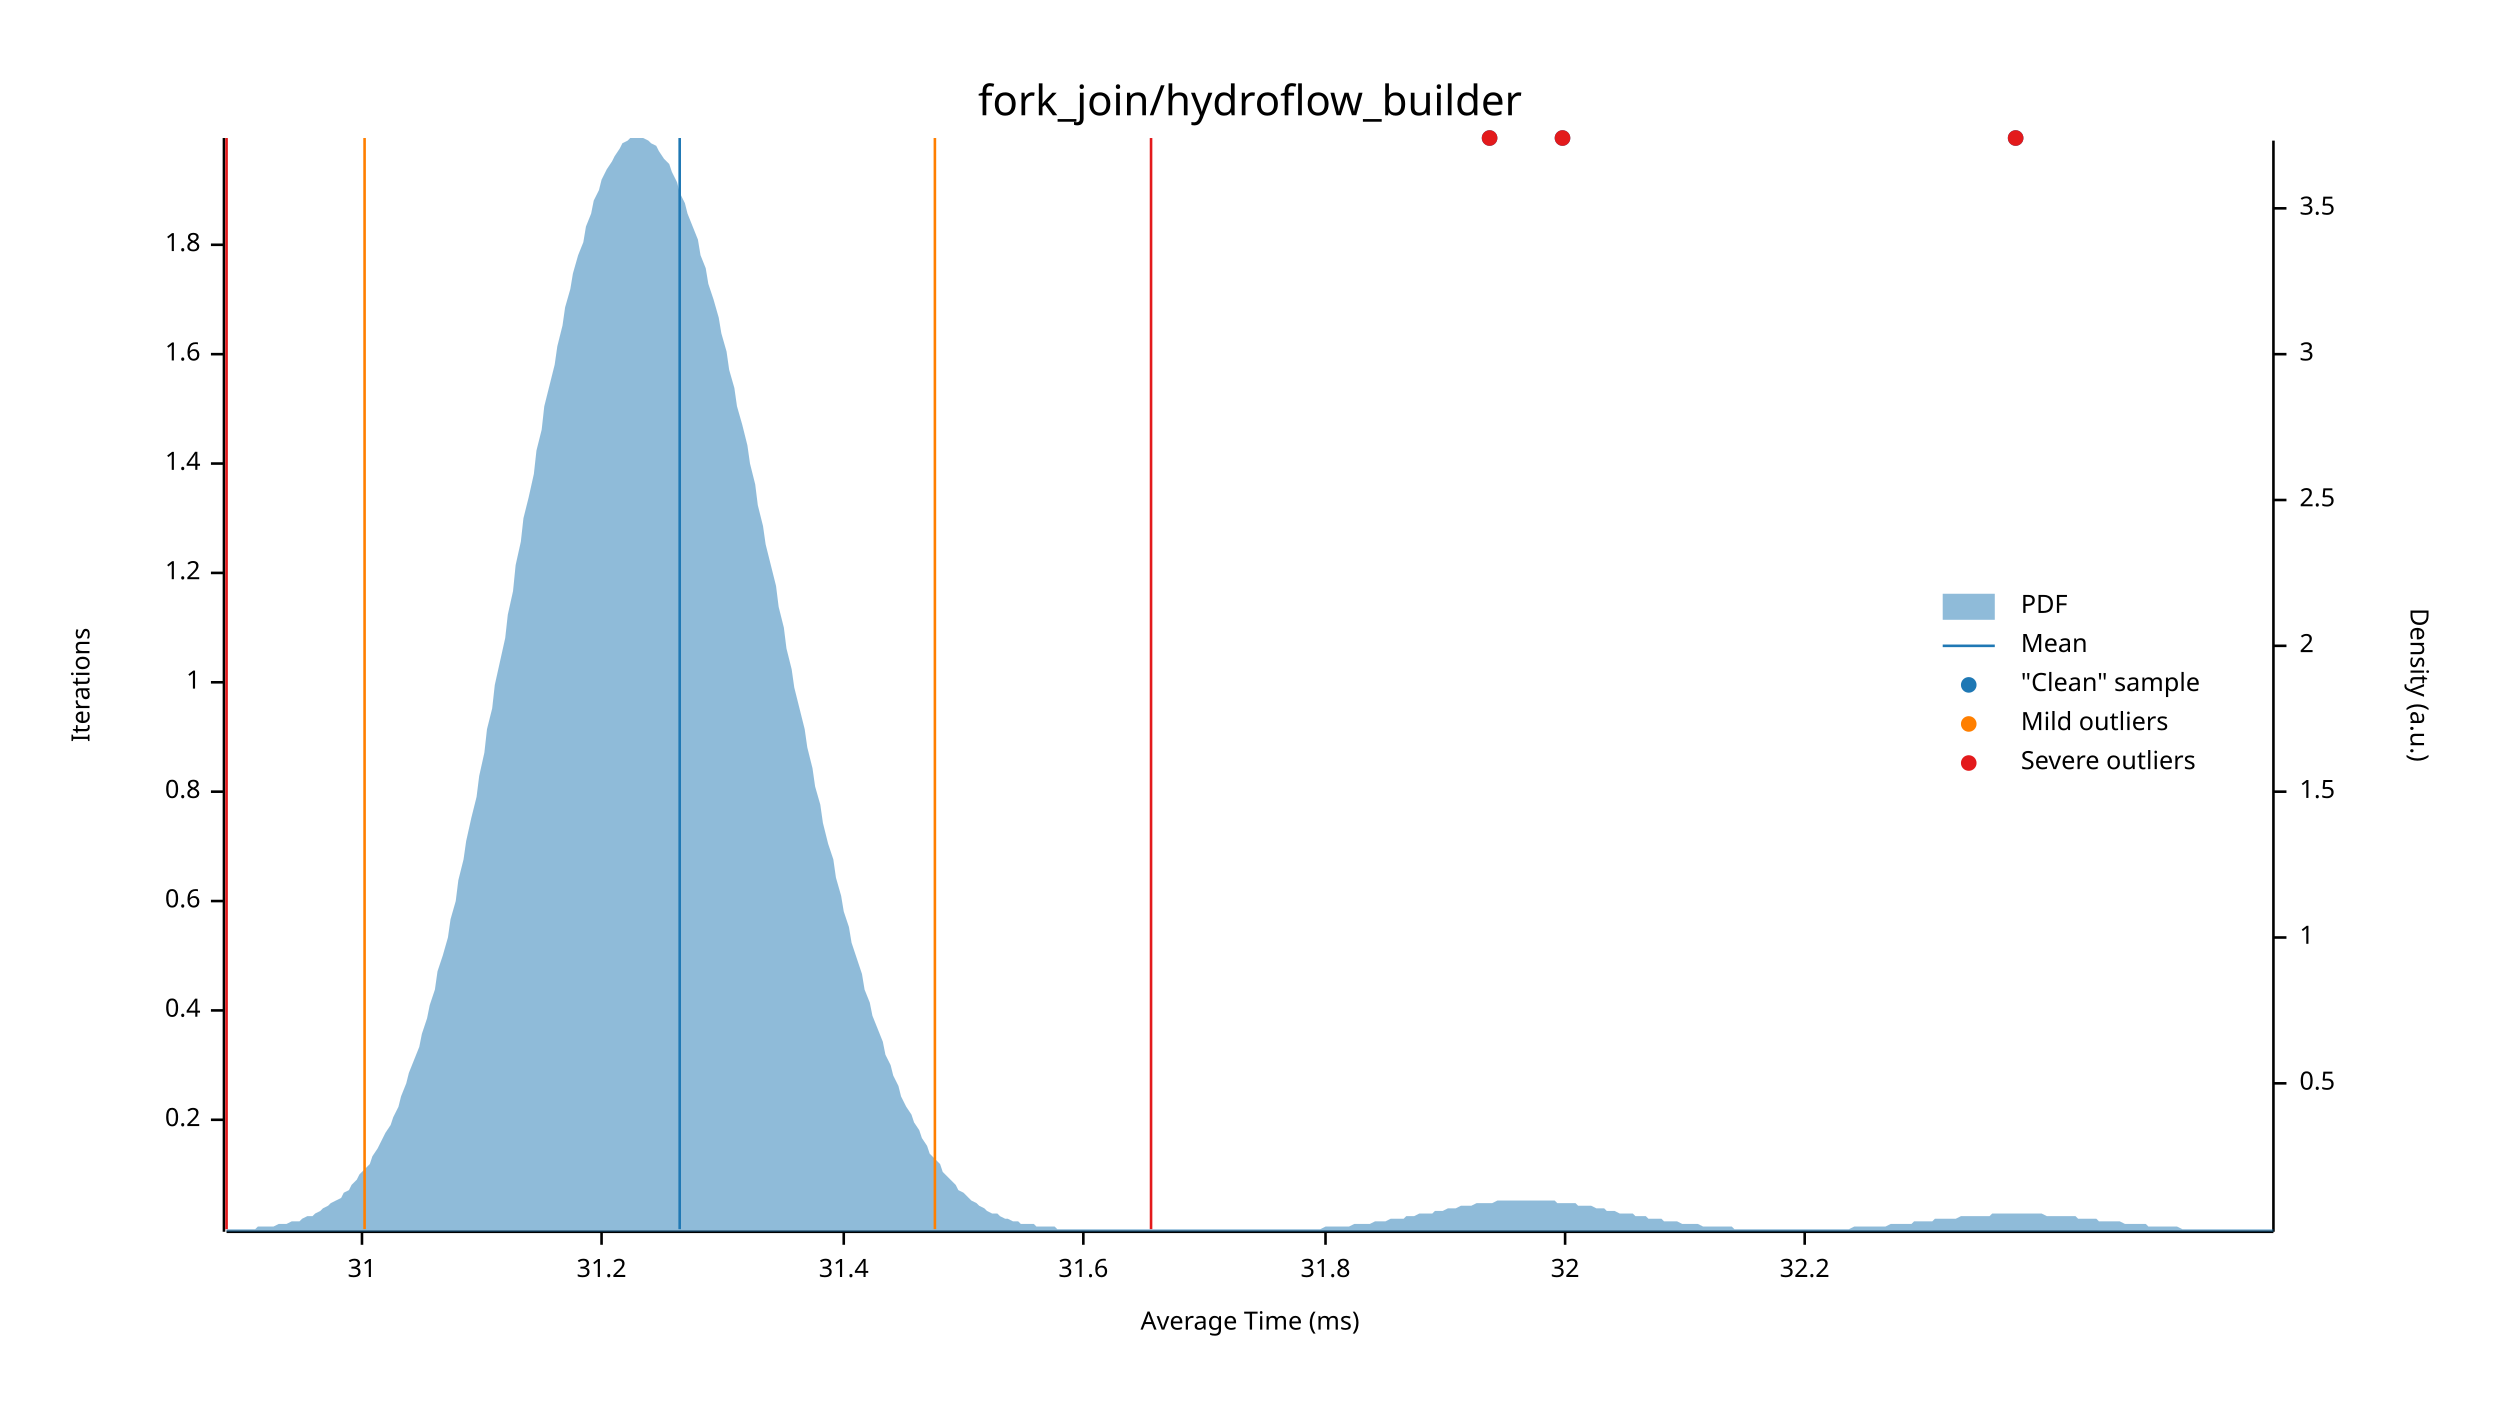
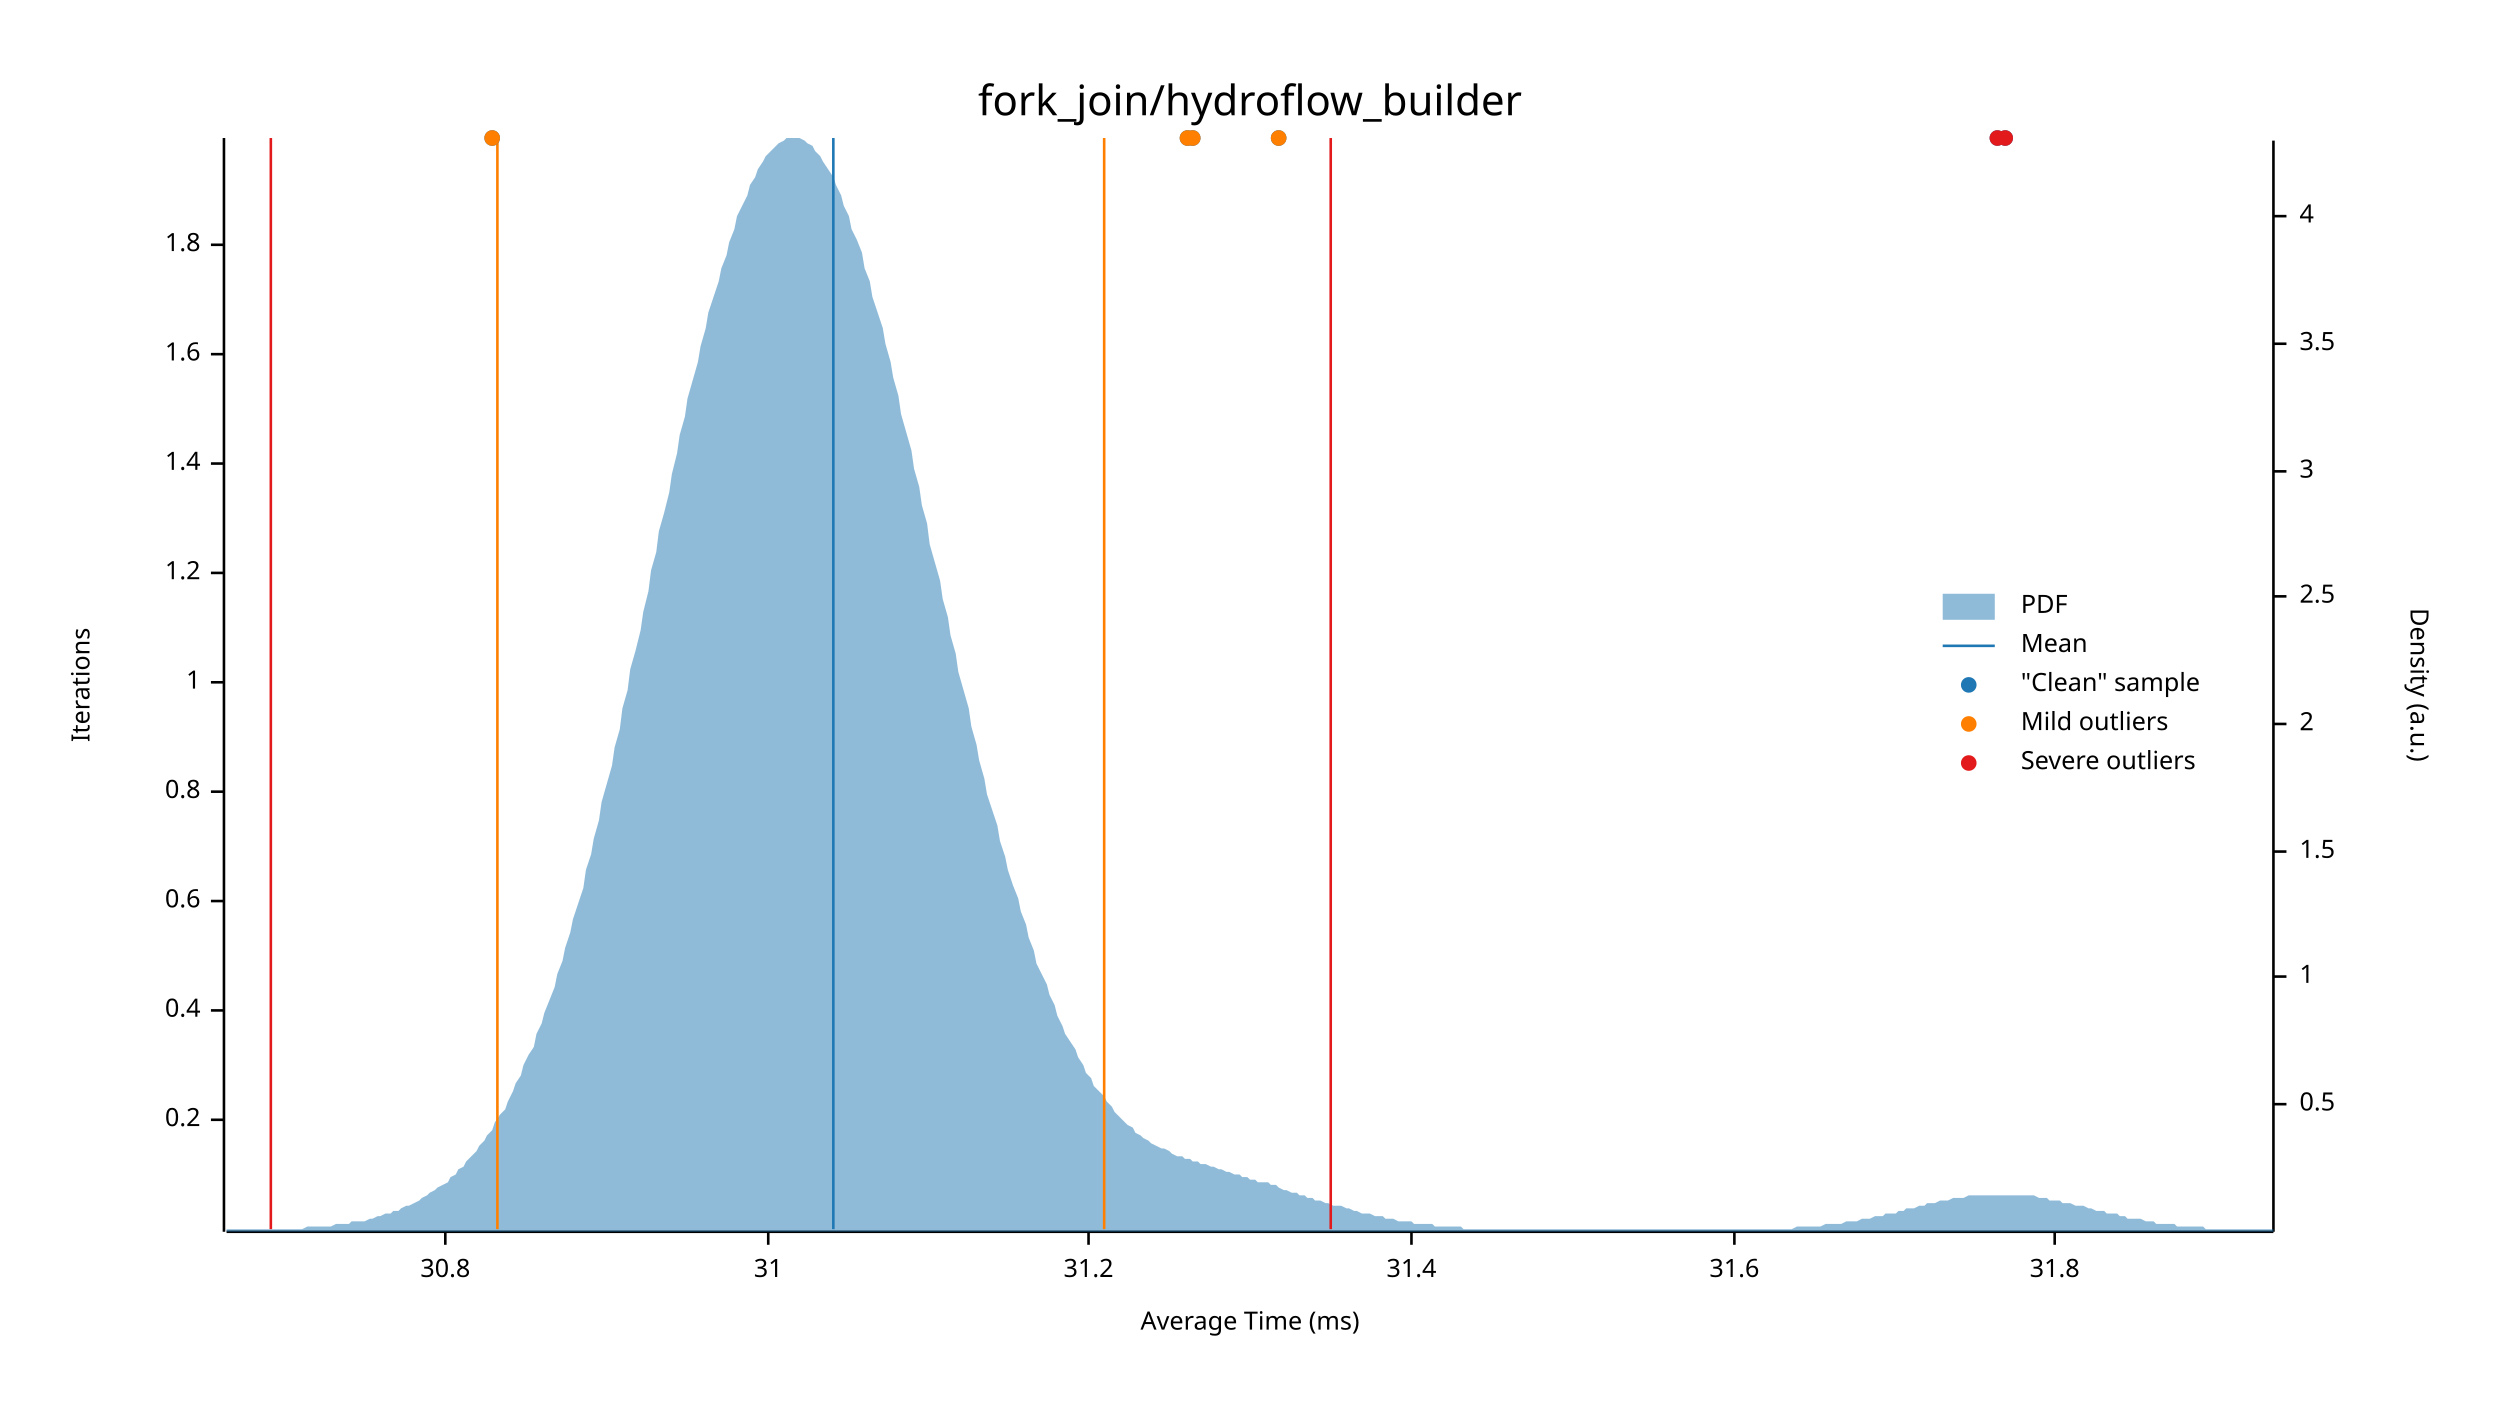
<svg xmlns="http://www.w3.org/2000/svg" width="960" height="540" viewBox="0 0 960 540">
  <text x="480" y="32" dy="0.76em" text-anchor="middle" font-family="sans-serif" font-size="16.129" opacity="1" fill="#000000">
fork_join/hydroflow_builder
</text>
  <text x="27" y="263" dy="0.76em" text-anchor="middle" font-family="sans-serif" font-size="9.677" opacity="1" fill="#000000" transform="rotate(270, 27, 263)">
Iterations
</text>
  <text x="480" y="513" dy="-0.5ex" text-anchor="middle" font-family="sans-serif" font-size="9.677" opacity="1" fill="#000000">
Average Time (ms)
</text>
  <polyline fill="none" opacity="1" stroke="#000000" stroke-width="1" points="86,53 86,473 " />
  <text x="77" y="430" dy="0.5ex" text-anchor="end" font-family="sans-serif" font-size="9.677" opacity="1" fill="#000000">
0.2
</text>
  <polyline fill="none" opacity="1" stroke="#000000" stroke-width="1" points="81,430 86,430 " />
  <text x="77" y="388" dy="0.5ex" text-anchor="end" font-family="sans-serif" font-size="9.677" opacity="1" fill="#000000">
0.4
</text>
  <polyline fill="none" opacity="1" stroke="#000000" stroke-width="1" points="81,388 86,388 " />
  <text x="77" y="346" dy="0.5ex" text-anchor="end" font-family="sans-serif" font-size="9.677" opacity="1" fill="#000000">
0.6
</text>
  <polyline fill="none" opacity="1" stroke="#000000" stroke-width="1" points="81,346 86,346 " />
  <text x="77" y="304" dy="0.5ex" text-anchor="end" font-family="sans-serif" font-size="9.677" opacity="1" fill="#000000">
0.8
</text>
  <polyline fill="none" opacity="1" stroke="#000000" stroke-width="1" points="81,304 86,304 " />
  <text x="77" y="262" dy="0.5ex" text-anchor="end" font-family="sans-serif" font-size="9.677" opacity="1" fill="#000000">
1
</text>
  <polyline fill="none" opacity="1" stroke="#000000" stroke-width="1" points="81,262 86,262 " />
  <text x="77" y="220" dy="0.5ex" text-anchor="end" font-family="sans-serif" font-size="9.677" opacity="1" fill="#000000">
1.2
</text>
  <polyline fill="none" opacity="1" stroke="#000000" stroke-width="1" points="81,220 86,220 " />
  <text x="77" y="178" dy="0.5ex" text-anchor="end" font-family="sans-serif" font-size="9.677" opacity="1" fill="#000000">
1.4
</text>
  <polyline fill="none" opacity="1" stroke="#000000" stroke-width="1" points="81,178 86,178 " />
  <text x="77" y="136" dy="0.5ex" text-anchor="end" font-family="sans-serif" font-size="9.677" opacity="1" fill="#000000">
1.6
</text>
  <polyline fill="none" opacity="1" stroke="#000000" stroke-width="1" points="81,136 86,136 " />
  <text x="77" y="94" dy="0.5ex" text-anchor="end" font-family="sans-serif" font-size="9.677" opacity="1" fill="#000000">
1.8
</text>
  <polyline fill="none" opacity="1" stroke="#000000" stroke-width="1" points="81,94 86,94 " />
  <polyline fill="none" opacity="1" stroke="#000000" stroke-width="1" points="87,473 873,473 " />
-   <text x="139" y="483" dy="0.76em" text-anchor="middle" font-family="sans-serif" font-size="9.677" opacity="1" fill="#000000">
+   <text x="171" y="483" dy="0.76em" text-anchor="middle" font-family="sans-serif" font-size="9.677" opacity="1" fill="#000000">
+ 30.8
+ </text>
+   <polyline fill="none" opacity="1" stroke="#000000" stroke-width="1" points="171,473 171,478 " />
+   <text x="295" y="483" dy="0.76em" text-anchor="middle" font-family="sans-serif" font-size="9.677" opacity="1" fill="#000000">
31
</text>
-   <polyline fill="none" opacity="1" stroke="#000000" stroke-width="1" points="139,473 139,478 " />
-   <text x="231" y="483" dy="0.76em" text-anchor="middle" font-family="sans-serif" font-size="9.677" opacity="1" fill="#000000">
+   <polyline fill="none" opacity="1" stroke="#000000" stroke-width="1" points="295,473 295,478 " />
+   <text x="418" y="483" dy="0.76em" text-anchor="middle" font-family="sans-serif" font-size="9.677" opacity="1" fill="#000000">
31.2
</text>
-   <polyline fill="none" opacity="1" stroke="#000000" stroke-width="1" points="231,473 231,478 " />
-   <text x="324" y="483" dy="0.76em" text-anchor="middle" font-family="sans-serif" font-size="9.677" opacity="1" fill="#000000">
+   <polyline fill="none" opacity="1" stroke="#000000" stroke-width="1" points="418,473 418,478 " />
+   <text x="542" y="483" dy="0.76em" text-anchor="middle" font-family="sans-serif" font-size="9.677" opacity="1" fill="#000000">
31.4
</text>
-   <polyline fill="none" opacity="1" stroke="#000000" stroke-width="1" points="324,473 324,478 " />
-   <text x="416" y="483" dy="0.76em" text-anchor="middle" font-family="sans-serif" font-size="9.677" opacity="1" fill="#000000">
+   <polyline fill="none" opacity="1" stroke="#000000" stroke-width="1" points="542,473 542,478 " />
+   <text x="666" y="483" dy="0.76em" text-anchor="middle" font-family="sans-serif" font-size="9.677" opacity="1" fill="#000000">
31.6
</text>
-   <polyline fill="none" opacity="1" stroke="#000000" stroke-width="1" points="416,473 416,478 " />
-   <text x="509" y="483" dy="0.76em" text-anchor="middle" font-family="sans-serif" font-size="9.677" opacity="1" fill="#000000">
+   <polyline fill="none" opacity="1" stroke="#000000" stroke-width="1" points="666,473 666,478 " />
+   <text x="789" y="483" dy="0.76em" text-anchor="middle" font-family="sans-serif" font-size="9.677" opacity="1" fill="#000000">
31.8
</text>
-   <polyline fill="none" opacity="1" stroke="#000000" stroke-width="1" points="509,473 509,478 " />
-   <text x="601" y="483" dy="0.76em" text-anchor="middle" font-family="sans-serif" font-size="9.677" opacity="1" fill="#000000">
- 32
- </text>
-   <polyline fill="none" opacity="1" stroke="#000000" stroke-width="1" points="601,473 601,478 " />
-   <text x="693" y="483" dy="0.76em" text-anchor="middle" font-family="sans-serif" font-size="9.677" opacity="1" fill="#000000">
- 32.2
- </text>
-   <polyline fill="none" opacity="1" stroke="#000000" stroke-width="1" points="693,473 693,478 " />
+   <polyline fill="none" opacity="1" stroke="#000000" stroke-width="1" points="789,473 789,478 " />
  <text x="933" y="263" dy="0.76em" text-anchor="middle" font-family="sans-serif" font-size="9.677" opacity="1" fill="#000000" transform="rotate(90, 933, 263)">
Density (a.u.)
</text>
  <polyline fill="none" opacity="1" stroke="#000000" stroke-width="1" points="873,54 873,473 " />
-   <text x="883" y="416" dy="0.5ex" text-anchor="start" font-family="sans-serif" font-size="9.677" opacity="1" fill="#000000">
+   <text x="883" y="424" dy="0.5ex" text-anchor="start" font-family="sans-serif" font-size="9.677" opacity="1" fill="#000000">
0.5
</text>
-   <polyline fill="none" opacity="1" stroke="#000000" stroke-width="1" points="873,416 878,416 " />
-   <text x="883" y="360" dy="0.5ex" text-anchor="start" font-family="sans-serif" font-size="9.677" opacity="1" fill="#000000">
+   <polyline fill="none" opacity="1" stroke="#000000" stroke-width="1" points="873,424 878,424 " />
+   <text x="883" y="375" dy="0.5ex" text-anchor="start" font-family="sans-serif" font-size="9.677" opacity="1" fill="#000000">
1
</text>
-   <polyline fill="none" opacity="1" stroke="#000000" stroke-width="1" points="873,360 878,360 " />
-   <text x="883" y="304" dy="0.5ex" text-anchor="start" font-family="sans-serif" font-size="9.677" opacity="1" fill="#000000">
+   <polyline fill="none" opacity="1" stroke="#000000" stroke-width="1" points="873,375 878,375 " />
+   <text x="883" y="327" dy="0.5ex" text-anchor="start" font-family="sans-serif" font-size="9.677" opacity="1" fill="#000000">
1.5
</text>
-   <polyline fill="none" opacity="1" stroke="#000000" stroke-width="1" points="873,304 878,304 " />
-   <text x="883" y="248" dy="0.5ex" text-anchor="start" font-family="sans-serif" font-size="9.677" opacity="1" fill="#000000">
+   <polyline fill="none" opacity="1" stroke="#000000" stroke-width="1" points="873,327 878,327 " />
+   <text x="883" y="278" dy="0.5ex" text-anchor="start" font-family="sans-serif" font-size="9.677" opacity="1" fill="#000000">
2
</text>
-   <polyline fill="none" opacity="1" stroke="#000000" stroke-width="1" points="873,248 878,248 " />
-   <text x="883" y="192" dy="0.5ex" text-anchor="start" font-family="sans-serif" font-size="9.677" opacity="1" fill="#000000">
+   <polyline fill="none" opacity="1" stroke="#000000" stroke-width="1" points="873,278 878,278 " />
+   <text x="883" y="229" dy="0.5ex" text-anchor="start" font-family="sans-serif" font-size="9.677" opacity="1" fill="#000000">
2.5
</text>
-   <polyline fill="none" opacity="1" stroke="#000000" stroke-width="1" points="873,192 878,192 " />
-   <text x="883" y="136" dy="0.5ex" text-anchor="start" font-family="sans-serif" font-size="9.677" opacity="1" fill="#000000">
+   <polyline fill="none" opacity="1" stroke="#000000" stroke-width="1" points="873,229 878,229 " />
+   <text x="883" y="181" dy="0.5ex" text-anchor="start" font-family="sans-serif" font-size="9.677" opacity="1" fill="#000000">
3
</text>
-   <polyline fill="none" opacity="1" stroke="#000000" stroke-width="1" points="873,136 878,136 " />
-   <text x="883" y="80" dy="0.5ex" text-anchor="start" font-family="sans-serif" font-size="9.677" opacity="1" fill="#000000">
+   <polyline fill="none" opacity="1" stroke="#000000" stroke-width="1" points="873,181 878,181 " />
+   <text x="883" y="132" dy="0.5ex" text-anchor="start" font-family="sans-serif" font-size="9.677" opacity="1" fill="#000000">
3.5
</text>
-   <polyline fill="none" opacity="1" stroke="#000000" stroke-width="1" points="873,80 878,80 " />
-   <polygon opacity="0.5" fill="#1F78B4" points="87,472 88,472 90,472 91,472 93,472 94,472 96,472 98,472 99,471 101,471 102,471 104,471 105,471 107,470 109,470 110,470 112,469 113,469 115,469 116,468 118,467 120,467 121,466 123,465 124,464 126,463 127,462 129,461 131,460 132,458 134,457 135,455 137,453 138,451 140,449 142,447 143,444 145,441 146,439 148,435 150,432 151,429 153,425 154,421 156,416 157,412 159,407 161,402 162,397 164,391 165,386 167,380 168,373 170,367 172,360 173,353 175,346 176,338 178,330 179,323 181,314 183,306 184,298 186,289 187,280 189,272 190,263 192,254 194,245 195,236 197,227 198,217 200,208 201,199 203,191 205,182 206,173 208,165 209,156 211,148 213,140 214,133 216,125 217,118 219,111 220,105 222,98 224,93 225,87 227,82 228,77 230,73 231,69 233,65 235,62 236,60 238,57 239,55 241,54 242,53 244,53 246,53 247,53 249,54 250,55 252,56 253,58 255,61 257,63 258,66 260,70 261,74 263,78 264,82 266,87 268,92 269,98 271,103 272,109 274,115 276,122 277,128 279,135 280,142 282,149 283,156 285,163 287,171 288,178 290,186 291,194 293,202 294,209 296,217 298,225 299,233 301,241 302,249 304,257 305,264 307,272 309,280 310,287 312,295 313,302 315,309 316,316 318,324 320,330 321,337 323,344 324,350 326,356 327,362 329,368 331,374 332,380 334,385 335,390 337,395 339,400 340,405 342,409 343,413 345,417 346,421 348,425 350,428 351,431 353,434 354,437 356,440 357,443 359,445 361,447 362,450 364,452 365,453 367,455 368,457 370,458 372,460 373,461 375,462 376,463 378,464 379,465 381,466 383,466 384,467 386,468 387,468 389,469 391,469 392,470 394,470 395,470 397,470 398,471 400,471 402,471 403,471 405,471 406,472 408,472 409,472 411,472 413,472 414,472 416,472 417,472 419,472 420,472 422,472 424,472 425,472 427,472 428,472 430,472 431,472 433,472 435,472 436,472 438,472 439,472 441,472 442,472 444,472 446,472 447,472 449,472 450,472 452,472 454,472 455,472 457,472 458,472 460,472 461,472 463,472 465,472 466,472 468,472 469,472 471,472 472,472 474,472 476,472 477,472 479,472 480,472 482,472 483,472 485,472 487,472 488,472 490,472 491,472 493,472 494,472 496,472 498,472 499,472 501,472 502,472 504,472 505,472 507,472 509,471 510,471 512,471 513,471 515,471 517,471 518,471 520,470 521,470 523,470 524,470 526,470 528,469 529,469 531,469 532,469 534,468 535,468 537,468 539,468 540,467 542,467 543,467 545,466 546,466 548,466 550,466 551,465 553,465 554,465 556,464 557,464 559,464 561,463 562,463 564,463 565,463 567,462 568,462 570,462 572,462 573,462 575,461 576,461 578,461 580,461 581,461 583,461 584,461 586,461 587,461 589,461 591,461 592,461 594,461 595,461 597,461 598,462 600,462 602,462 603,462 605,462 606,463 608,463 609,463 611,463 613,464 614,464 616,464 617,465 619,465 620,465 622,466 624,466 625,466 627,466 628,467 630,467 632,467 633,468 635,468 636,468 638,468 639,469 641,469 643,469 644,469 646,470 647,470 649,470 650,470 652,470 654,471 655,471 657,471 658,471 660,471 661,471 663,471 665,471 666,472 668,472 669,472 671,472 672,472 674,472 676,472 677,472 679,472 680,472 682,472 683,472 685,472 687,472 688,472 690,472 691,472 693,472 695,472 696,472 698,472 699,472 701,472 702,472 704,472 706,472 707,472 709,472 710,472 712,471 713,471 715,471 717,471 718,471 720,471 721,471 723,471 724,471 726,470 728,470 729,470 731,470 732,470 734,470 735,469 737,469 739,469 740,469 742,469 743,468 745,468 746,468 748,468 750,468 751,468 753,467 754,467 756,467 758,467 759,467 761,467 762,467 764,467 765,466 767,466 769,466 770,466 772,466 773,466 775,466 776,466 778,466 780,466 781,466 783,466 784,466 786,467 787,467 789,467 791,467 792,467 794,467 795,467 797,467 798,468 800,468 802,468 803,468 805,468 806,469 808,469 809,469 811,469 813,469 814,469 816,470 817,470 819,470 821,470 822,470 824,470 825,471 827,471 828,471 830,471 832,471 833,471 835,471 836,471 838,472 839,472 841,472 843,472 844,472 846,472 847,472 849,472 850,472 852,472 854,472 855,472 857,472 858,472 860,472 861,472 863,472 865,472 866,472 868,472 869,472 871,472 873,472 873,473 87,473 " />
-   <polyline fill="none" opacity="1" stroke="#1F78B4" stroke-width="1" points="261,472 261,53 " />
-   <polyline fill="none" opacity="1" stroke="#FF7F00" stroke-width="1" points="140,472 140,53 " />
-   <polyline fill="none" opacity="1" stroke="#FF7F00" stroke-width="1" points="359,472 359,53 " />
-   <polyline fill="none" opacity="1" stroke="#E31A1C" stroke-width="1" points="87,472 87,53 " />
-   <polyline fill="none" opacity="1" stroke="#E31A1C" stroke-width="1" points="442,472 442,53 " />
-   <circle cx="774" cy="53" r="3" opacity="1" fill="#1F78B4" stroke="none" stroke-width="1" />
-   <circle cx="600" cy="53" r="3" opacity="1" fill="#1F78B4" stroke="none" stroke-width="1" />
-   <circle cx="572" cy="53" r="3" opacity="1" fill="#1F78B4" stroke="none" stroke-width="1" />
-   <circle cx="774" cy="53" r="3" opacity="1" fill="#E31A1C" stroke="none" stroke-width="1" />
-   <circle cx="600" cy="53" r="3" opacity="1" fill="#E31A1C" stroke="none" stroke-width="1" />
-   <circle cx="572" cy="53" r="3" opacity="1" fill="#E31A1C" stroke="none" stroke-width="1" />
+   <polyline fill="none" opacity="1" stroke="#000000" stroke-width="1" points="873,132 878,132 " />
+   <text x="883" y="83" dy="0.5ex" text-anchor="start" font-family="sans-serif" font-size="9.677" opacity="1" fill="#000000">
+ 4
+ </text>
+   <polyline fill="none" opacity="1" stroke="#000000" stroke-width="1" points="873,83 878,83 " />
+   <polygon opacity="0.5" fill="#1F78B4" points="87,472 88,472 90,472 91,472 93,472 94,472 96,472 98,472 99,472 101,472 102,472 104,472 105,472 107,472 109,472 110,472 112,472 113,472 115,472 116,472 118,471 120,471 121,471 123,471 124,471 126,471 127,471 129,470 131,470 132,470 134,470 135,469 137,469 138,469 140,469 142,468 143,468 145,467 146,467 148,466 150,466 151,465 153,465 154,464 156,463 157,463 159,462 161,461 162,460 164,459 165,458 167,457 168,456 170,455 172,454 173,452 175,451 176,449 178,448 179,446 181,444 183,442 184,440 186,438 187,436 189,434 190,431 192,428 194,426 195,423 197,419 198,416 200,413 201,409 203,405 205,402 206,397 208,393 209,389 211,384 213,379 214,374 216,369 217,364 219,358 220,353 222,347 224,341 225,334 227,328 228,322 230,315 231,308 233,301 235,294 236,287 238,280 239,272 241,265 242,257 244,250 246,242 247,235 249,227 250,219 252,212 253,204 255,197 257,189 258,182 260,174 261,167 263,160 264,153 266,146 268,139 269,133 271,126 272,120 274,114 276,108 277,103 279,98 280,93 282,88 283,83 285,79 287,75 288,71 290,68 291,65 293,62 294,60 296,58 298,56 299,55 301,54 302,53 304,53 305,53 307,53 309,54 310,55 312,56 313,58 315,60 316,62 318,65 320,68 321,71 323,75 324,79 326,83 327,88 329,92 331,97 332,103 334,108 335,114 337,120 339,126 340,132 342,139 343,145 345,152 346,159 348,166 350,173 351,180 353,187 354,194 356,201 357,209 359,216 361,223 362,230 364,237 365,244 367,251 368,258 370,265 372,272 373,279 375,286 376,292 378,299 379,305 381,311 383,317 384,323 386,329 387,334 389,340 391,345 392,350 394,355 395,360 397,365 398,370 400,374 402,378 403,382 405,386 406,390 408,394 409,397 411,400 413,403 414,406 416,409 417,412 419,414 420,417 422,419 424,421 425,423 427,425 428,427 430,429 431,430 433,432 435,433 436,435 438,436 439,437 441,438 442,439 444,440 446,441 447,441 449,442 450,443 452,444 454,444 455,445 457,445 458,446 460,446 461,447 463,447 465,448 466,448 468,449 469,449 471,450 472,450 474,451 476,451 477,452 479,452 480,453 482,453 483,454 485,454 487,454 488,455 490,455 491,456 493,457 494,457 496,458 498,458 499,459 501,459 502,460 504,460 505,461 507,461 509,462 510,462 512,463 513,463 515,463 517,464 518,464 520,465 521,465 523,466 524,466 526,466 528,467 529,467 531,467 532,468 534,468 535,468 537,469 539,469 540,469 542,469 543,470 545,470 546,470 548,470 550,470 551,471 553,471 554,471 556,471 557,471 559,471 561,471 562,472 564,472 565,472 567,472 568,472 570,472 572,472 573,472 575,472 576,472 578,472 580,472 581,472 583,472 584,472 586,472 587,472 589,472 591,472 592,472 594,472 595,472 597,472 598,472 600,472 602,472 603,472 605,472 606,472 608,472 609,472 611,472 613,472 614,472 616,472 617,472 619,472 620,472 622,472 624,472 625,472 627,472 628,472 630,472 632,472 633,472 635,472 636,472 638,472 639,472 641,472 643,472 644,472 646,472 647,472 649,472 650,472 652,472 654,472 655,472 657,472 658,472 660,472 661,472 663,472 665,472 666,472 668,472 669,472 671,472 672,472 674,472 676,472 677,472 679,472 680,472 682,472 683,472 685,472 687,472 688,472 690,471 691,471 693,471 695,471 696,471 698,471 699,471 701,470 702,470 704,470 706,470 707,470 709,469 710,469 712,469 713,469 715,468 717,468 718,468 720,467 721,467 723,467 724,466 726,466 728,466 729,465 731,465 732,464 734,464 735,464 737,463 739,463 740,462 742,462 743,462 745,461 746,461 748,461 750,460 751,460 753,460 754,460 756,459 758,459 759,459 761,459 762,459 764,459 765,459 767,459 769,459 770,459 772,459 773,459 775,459 776,459 778,459 780,459 781,459 783,460 784,460 786,460 787,461 789,461 791,461 792,462 794,462 795,462 797,463 798,463 800,463 802,464 803,464 805,465 806,465 808,465 809,466 811,466 813,466 814,467 816,467 817,468 819,468 821,468 822,468 824,469 825,469 827,469 828,470 830,470 832,470 833,470 835,470 836,471 838,471 839,471 841,471 843,471 844,471 846,471 847,472 849,472 850,472 852,472 854,472 855,472 857,472 858,472 860,472 861,472 863,472 865,472 866,472 868,472 869,472 871,472 873,472 873,473 87,473 " />
+   <polyline fill="none" opacity="1" stroke="#1F78B4" stroke-width="1" points="320,472 320,53 " />
+   <polyline fill="none" opacity="1" stroke="#FF7F00" stroke-width="1" points="191,472 191,53 " />
+   <polyline fill="none" opacity="1" stroke="#FF7F00" stroke-width="1" points="424,472 424,53 " />
+   <polyline fill="none" opacity="1" stroke="#E31A1C" stroke-width="1" points="104,472 104,53 " />
+   <polyline fill="none" opacity="1" stroke="#E31A1C" stroke-width="1" points="511,472 511,53 " />
+   <circle cx="458" cy="53" r="3" opacity="1" fill="#1F78B4" stroke="none" stroke-width="1" />
+   <circle cx="770" cy="53" r="3" opacity="1" fill="#1F78B4" stroke="none" stroke-width="1" />
+   <circle cx="767" cy="53" r="3" opacity="1" fill="#1F78B4" stroke="none" stroke-width="1" />
+   <circle cx="491" cy="53" r="3" opacity="1" fill="#1F78B4" stroke="none" stroke-width="1" />
+   <circle cx="456" cy="53" r="3" opacity="1" fill="#1F78B4" stroke="none" stroke-width="1" />
+   <circle cx="189" cy="53" r="3" opacity="1" fill="#1F78B4" stroke="none" stroke-width="1" />
+   <circle cx="458" cy="53" r="3" opacity="1" fill="#FF7F00" stroke="none" stroke-width="1" />
+   <circle cx="491" cy="53" r="3" opacity="1" fill="#FF7F00" stroke="none" stroke-width="1" />
+   <circle cx="456" cy="53" r="3" opacity="1" fill="#FF7F00" stroke="none" stroke-width="1" />
+   <circle cx="189" cy="53" r="3" opacity="1" fill="#FF7F00" stroke="none" stroke-width="1" />
+   <circle cx="770" cy="53" r="3" opacity="1" fill="#E31A1C" stroke="none" stroke-width="1" />
+   <circle cx="767" cy="53" r="3" opacity="1" fill="#E31A1C" stroke="none" stroke-width="1" />
  <text x="776" y="228" dy="0.76em" text-anchor="start" font-family="sans-serif" font-size="9.677" opacity="1" fill="#000000">
PDF
</text>
  <text x="776" y="243" dy="0.76em" text-anchor="start" font-family="sans-serif" font-size="9.677" opacity="1" fill="#000000">
Mean
</text>
  <text x="776" y="258" dy="0.76em" text-anchor="start" font-family="sans-serif" font-size="9.677" opacity="1" fill="#000000">
"Clean" sample
</text>
  <text x="776" y="273" dy="0.76em" text-anchor="start" font-family="sans-serif" font-size="9.677" opacity="1" fill="#000000">
Mild outliers
</text>
  <text x="776" y="288" dy="0.76em" text-anchor="start" font-family="sans-serif" font-size="9.677" opacity="1" fill="#000000">
Severe outliers
</text>
  <rect x="746" y="228" width="20" height="10" opacity="0.5" fill="#1F78B4" stroke="none" />
  <polyline fill="none" opacity="1" stroke="#1F78B4" stroke-width="1" points="746,248 766,248 " />
  <circle cx="756" cy="263" r="3" opacity="1" fill="#1F78B4" stroke="none" stroke-width="1" />
  <circle cx="756" cy="278" r="3" opacity="1" fill="#FF7F00" stroke="none" stroke-width="1" />
  <circle cx="756" cy="293" r="3" opacity="1" fill="#E31A1C" stroke="none" stroke-width="1" />
</svg>
